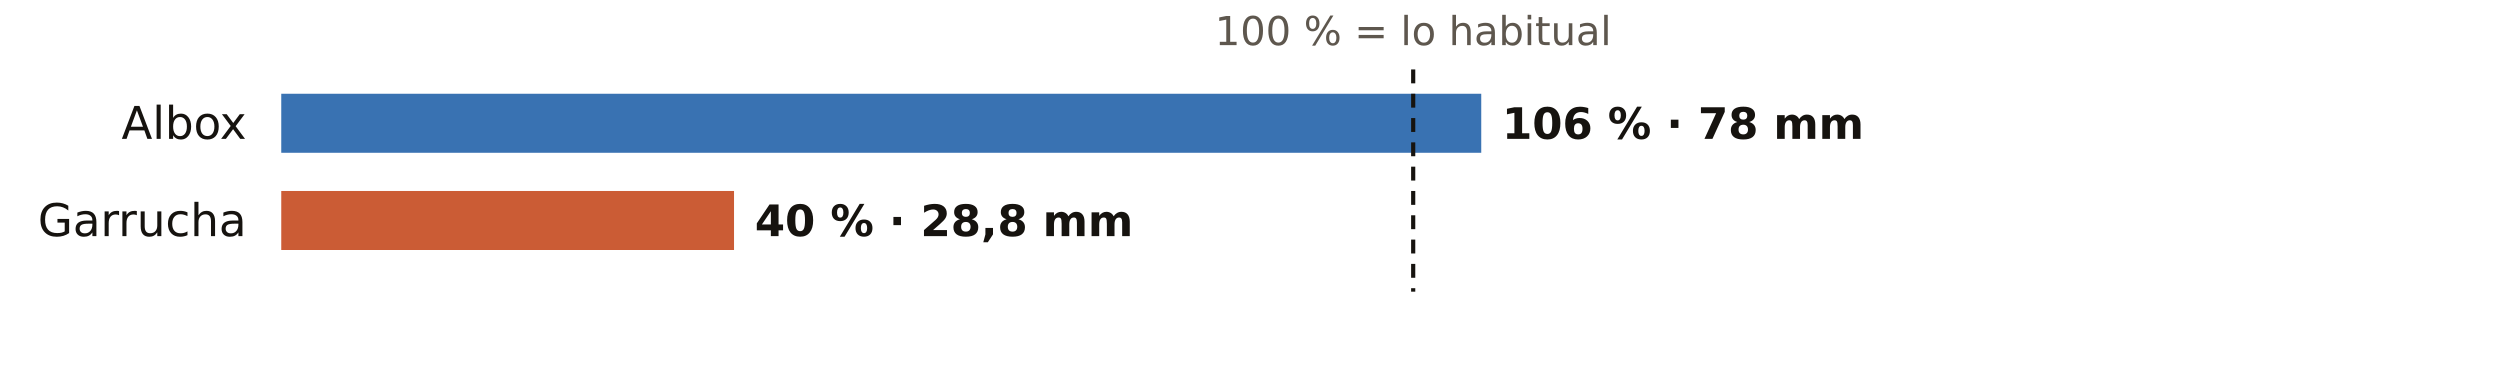
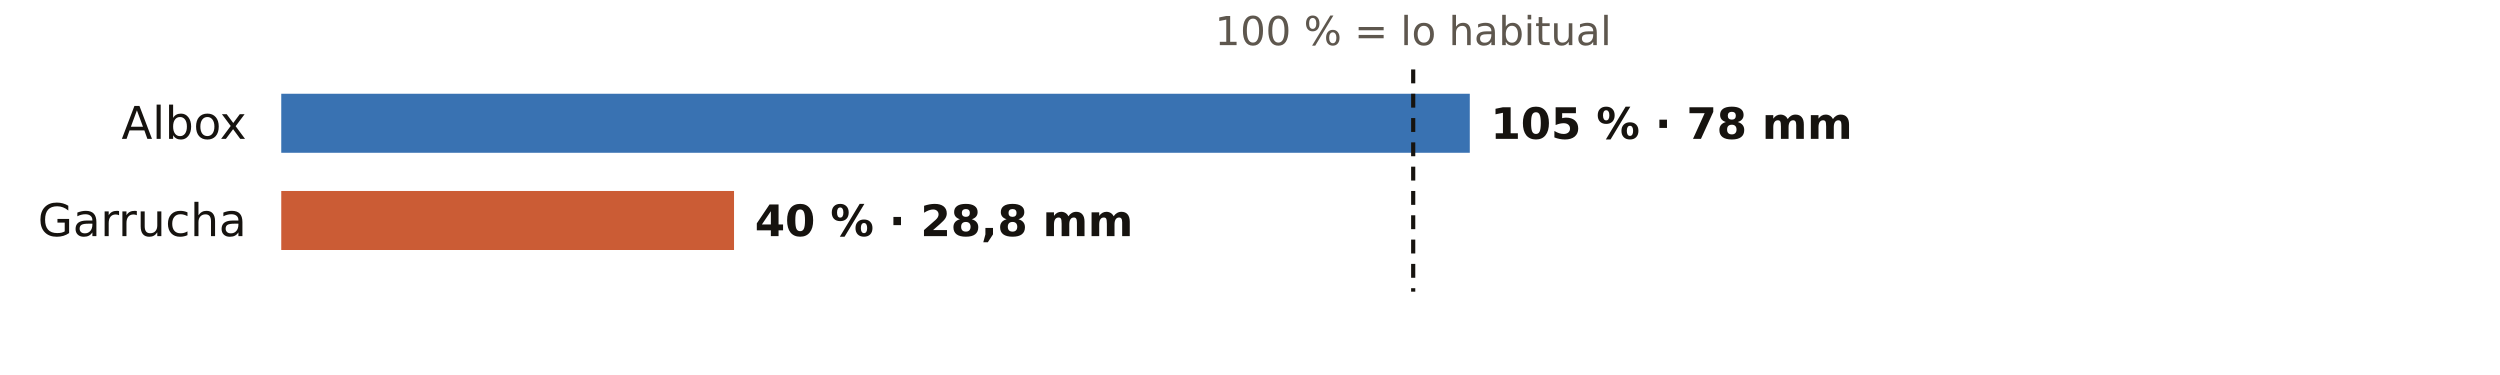
<svg xmlns="http://www.w3.org/2000/svg" viewBox="0 0 720 108" width="720" height="108" role="img" aria-label="El otoño en los pluviómetros de AEMET de Almería: % de lo habitual">
  <rect width="720" height="108" fill="#FFFFFF" />
  <text x="407.0" y="13.0" font-size="11.5" fill="#5E574E" text-anchor="middle" font-weight="400" font-family="Public Sans, DejaVu Sans, Arial, sans-serif">100 % = lo habitual</text>
  <text x="71.0" y="40.0" font-size="13" fill="#16130F" text-anchor="end" font-weight="500" font-family="Public Sans, DejaVu Sans, Arial, sans-serif">Albox</text>
-   <rect x="81" y="27" width="345.6" height="17" fill="#1F5FA8" opacity="0.88" />
-   <text x="432.6" y="40.0" font-size="12.5" fill="#16130F" text-anchor="start" font-weight="600" font-family="Public Sans, DejaVu Sans, Arial, sans-serif">106 % · 78 mm</text>
+   <rect x="81" y="27" width="342.3" height="17" fill="#1F5FA8" opacity="0.88" />
+   <text x="429.3" y="40.0" font-size="12.5" fill="#16130F" text-anchor="start" font-weight="600" font-family="Public Sans, DejaVu Sans, Arial, sans-serif">105 % · 78 mm</text>
  <text x="71.0" y="68.0" font-size="13" fill="#16130F" text-anchor="end" font-weight="500" font-family="Public Sans, DejaVu Sans, Arial, sans-serif">Garrucha</text>
  <rect x="81" y="55" width="130.4" height="17" fill="#C4461A" opacity="0.88" />
  <text x="217.4" y="68.0" font-size="12.5" fill="#16130F" text-anchor="start" font-weight="600" font-family="Public Sans, DejaVu Sans, Arial, sans-serif">40 % · 28,8 mm</text>
  <line x1="407.0" x2="407.0" y1="20" y2="84" stroke="#16130F" stroke-width="1.2" stroke-dasharray="4 3" />
</svg>
